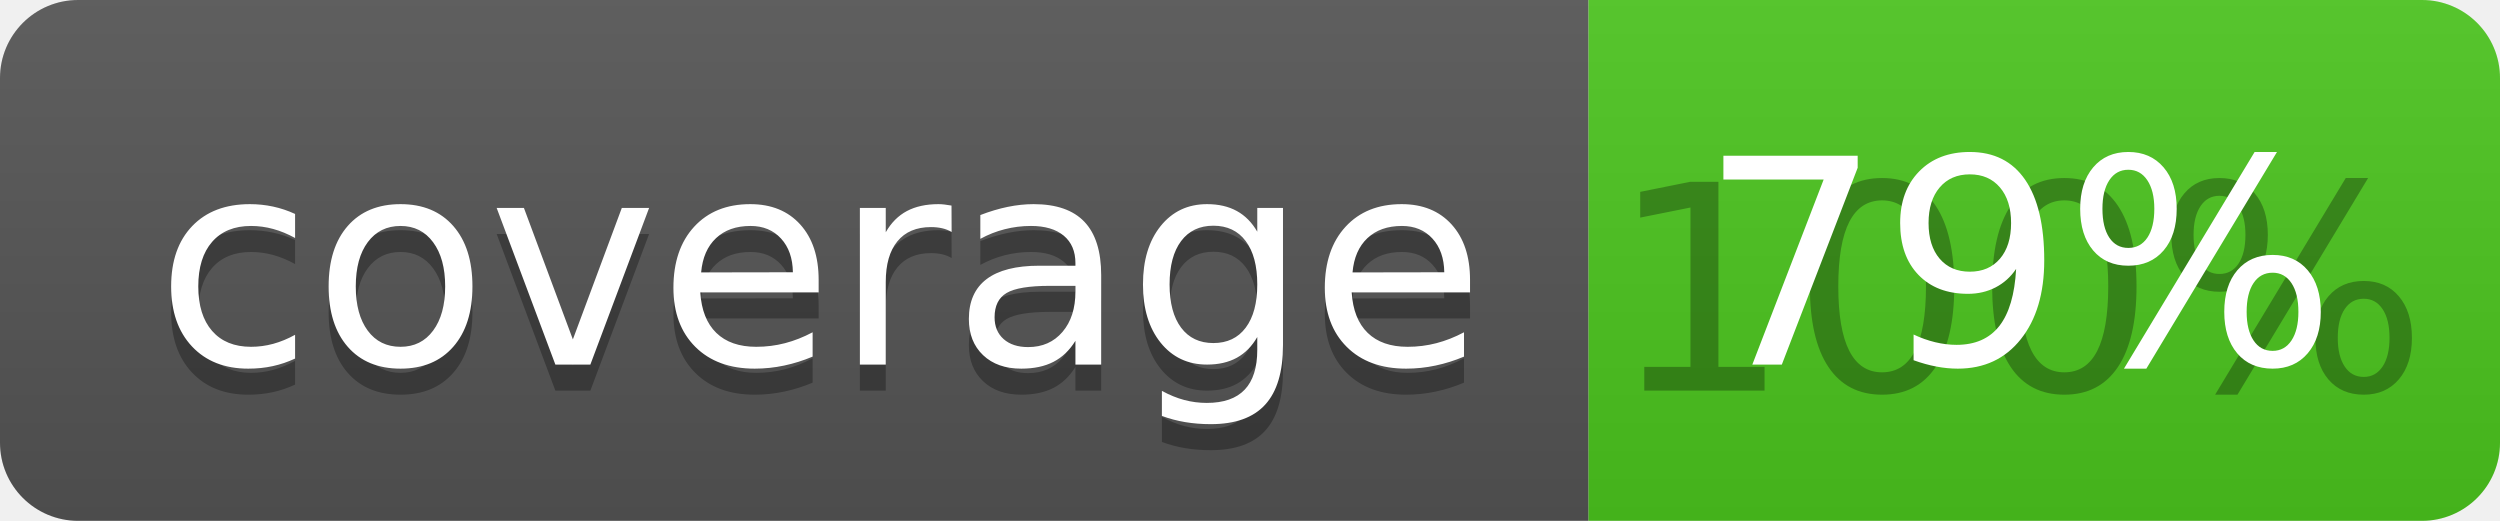
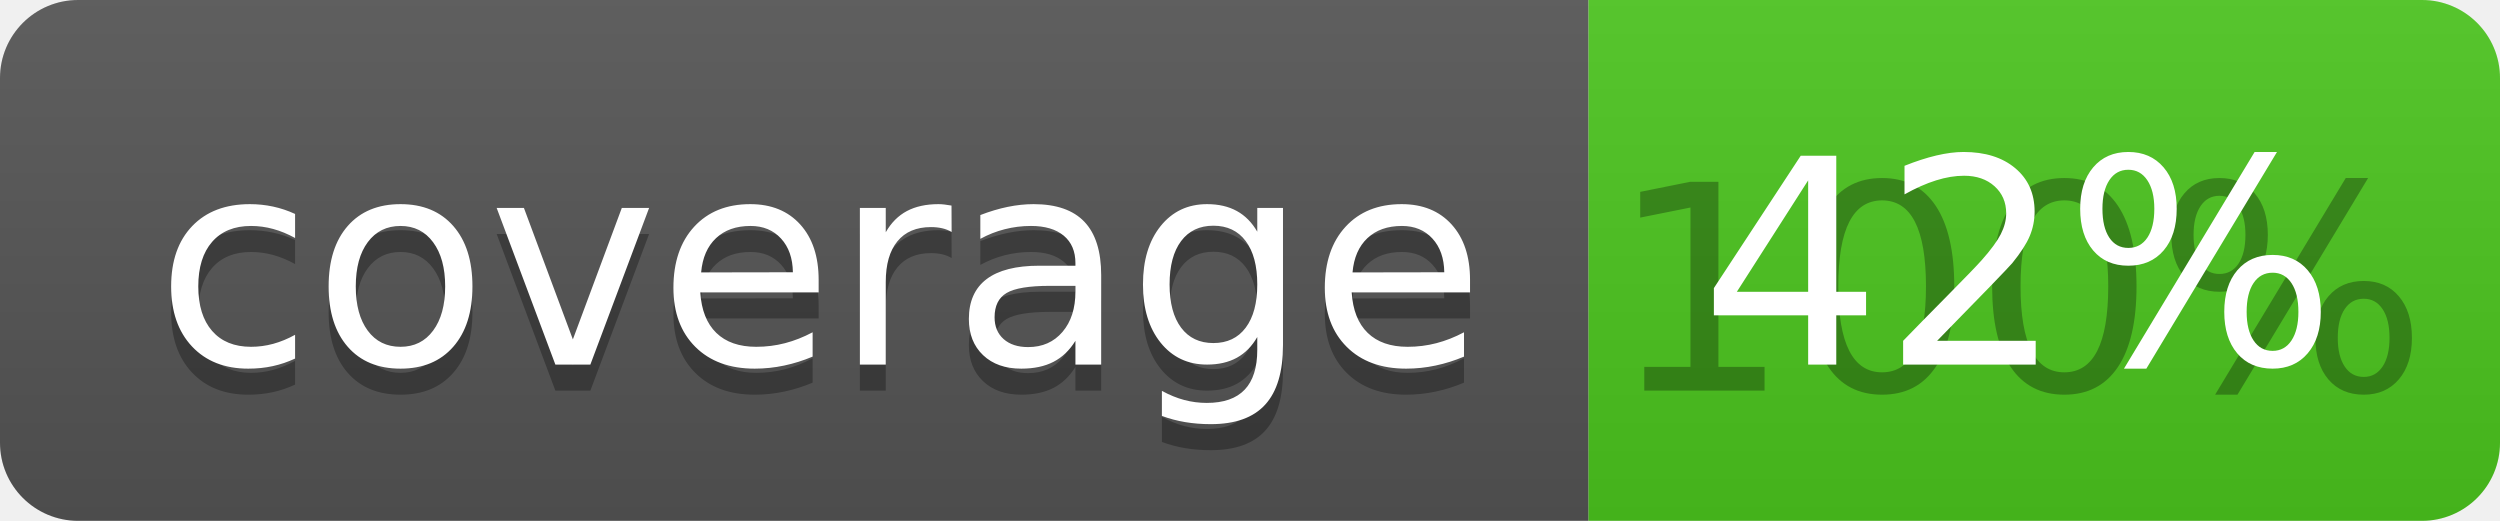
<svg xmlns="http://www.w3.org/2000/svg" width="96" height="20">
  <linearGradient id="b" x2="0" y2="100%">
    <stop offset="0" stop-color="#bbb" stop-opacity=".1" />
    <stop offset="1" stop-opacity=".1" />
  </linearGradient>
  <clipPath id="a">
    <rect width="96" height="20" rx="3" fill="#fff" />
  </clipPath>
  <g clip-path="url(#a)">
    <path fill="#555" d="M0 0h61v20H0z" />
    <path fill="#4CC61E" d="M61 0h35v20H61z" />
    <path fill="url(#b)" d="M0 0h96v20H0z" />
  </g>
  <g fill="#fff" text-anchor="middle" font-family="DejaVu Sans,Verdana,Geneva,sans-serif" font-size="110">
    <text x="315" y="150" fill="#010101" fill-opacity=".3" transform="scale(.1)" textLength="510">coverage</text>
    <text x="315" y="140" transform="scale(.1)" textLength="510">coverage</text>
    <text x="775" y="150" fill="#010101" fill-opacity=".3" transform="scale(.1)" textLength="250">100%</text>
-     <text x="775" y="140" transform="scale(.1)" textLength="250">79%</text>
+     <text x="775" y="140" transform="scale(.1)" textLength="250">42%</text>
  </g>
</svg>
